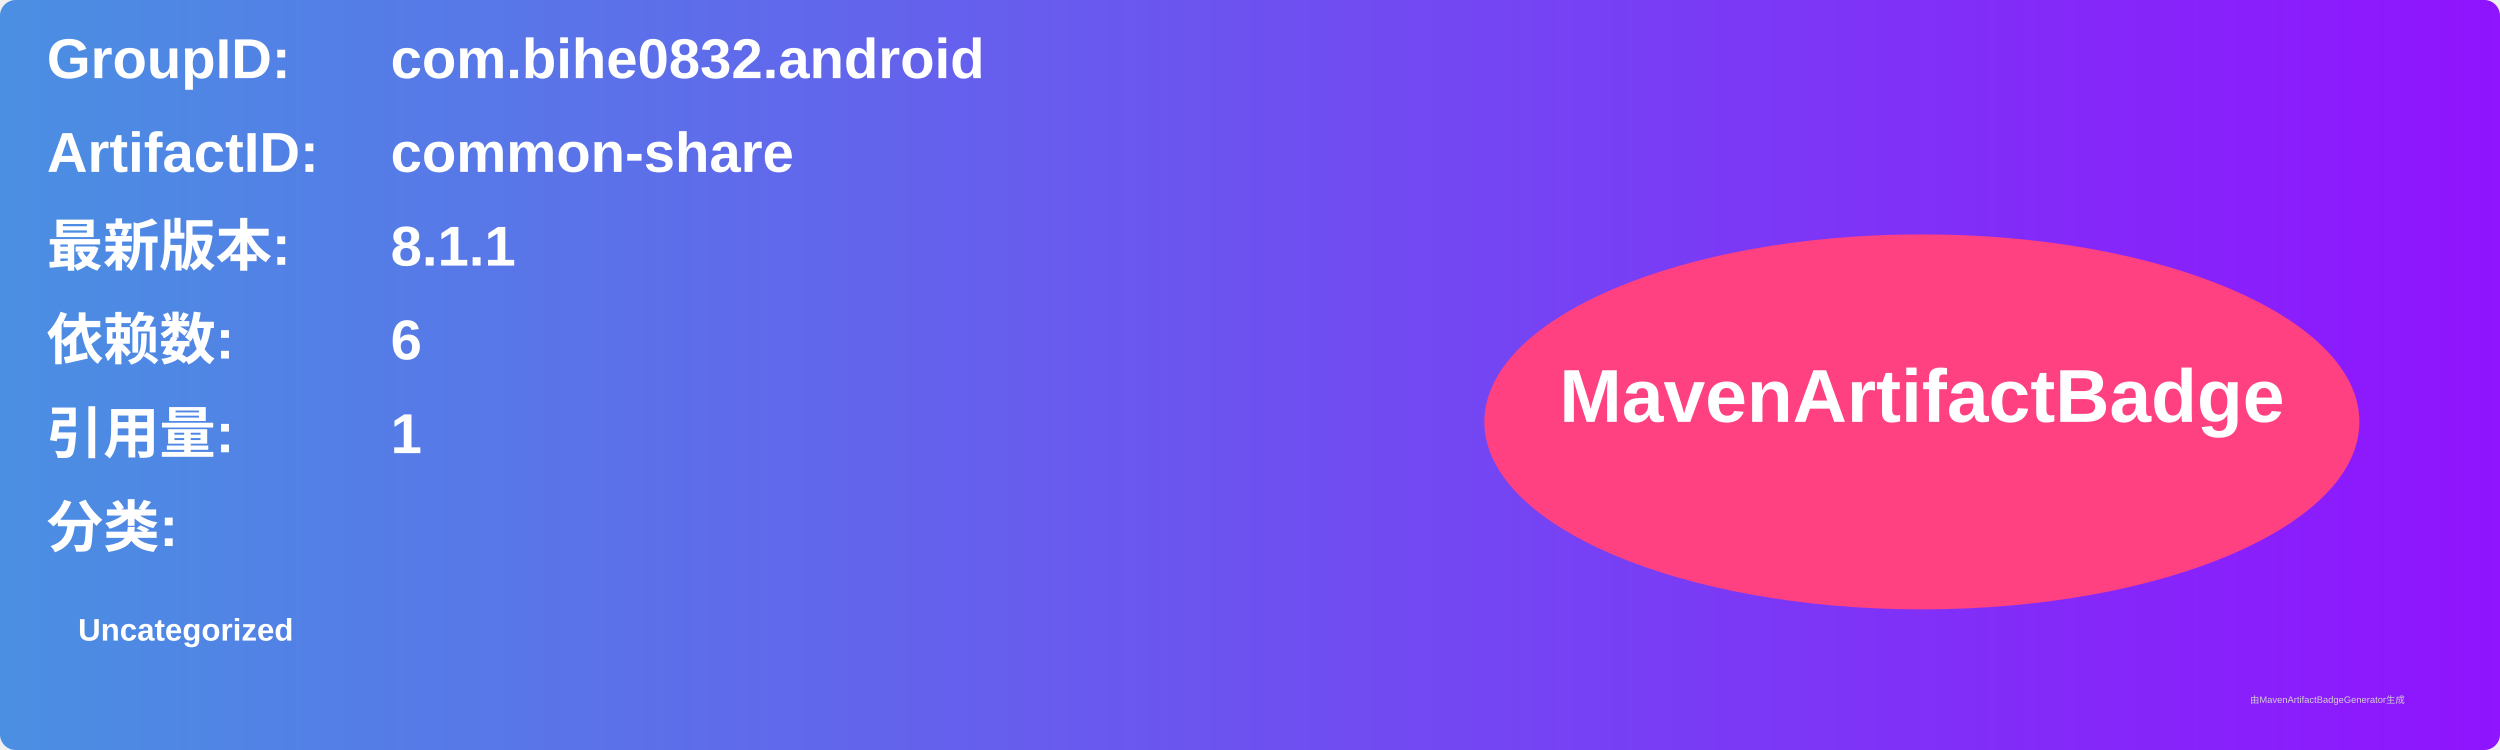
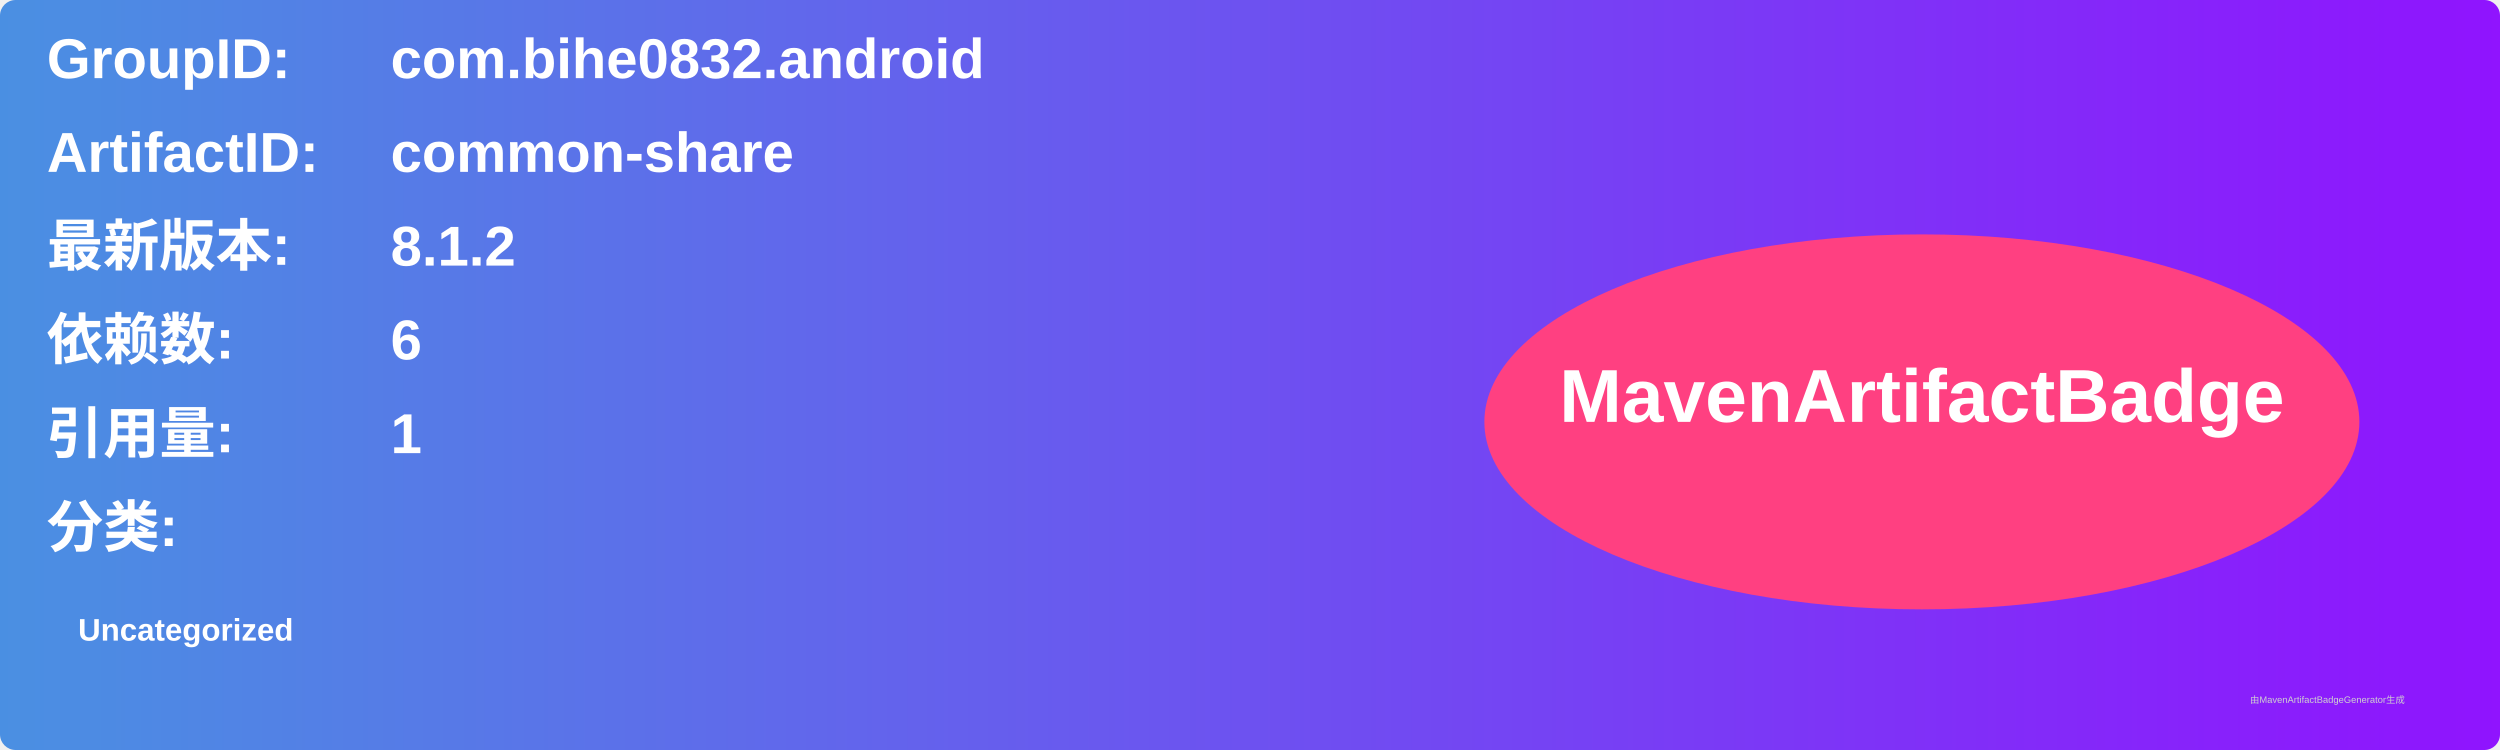
<svg xmlns="http://www.w3.org/2000/svg" width="800" height="240" viewBox="0 0 800 240">
  <linearGradient id="grad" x1="0%" y1="0%" x2="100%" y2="0%">
    <stop offset="0%" stop-color="#4a90e2" />
    <stop offset="100%" stop-color="#9013fe" />
  </linearGradient>
  <rect width="100%" height="100%" rx="5" ry="5" fill="url(#grad)" />
  <g transform="translate(15, 15)">
    <text x="0" y="10" font-family="Arial" font-size="18" fill="white" font-weight="bold" width="260">GroupID:</text>
    <text x="110" y="10" font-family="Arial" font-size="18" fill="white" font-weight="bold" width="460">com.bihe0832.android</text>
    <text x="0" y="40" font-family="Arial" font-size="18" fill="white" font-weight="bold" width="260">ArtifactID:</text>
    <text x="110" y="40" font-family="Arial" font-size="18" fill="white" font-weight="bold" width="460">common-share</text>
    <text x="0" y="70" font-family="Arial" font-size="18" fill="white" font-weight="bold">最新版本:</text>
    <text x="110" y="70" font-family="Arial" font-size="18" fill="white" font-weight="bold">
-       <tspan font-weight="bold">8.1.1</tspan>
+       <tspan font-weight="bold">8.1.2</tspan>
    </text>
    <text x="0" y="100" font-family="Arial" font-size="18" fill="white" font-weight="bold">依赖数: </text>
    <text x="110" y="100" font-family="Arial" font-size="18" fill="white">
      <tspan font-weight="bold">6</tspan>
    </text>
    <text x="0" y="130" font-family="Arial" font-size="18" fill="white" font-weight="bold">引用量: </text>
    <text x="110" y="130" font-family="Arial" font-size="18" fill="white">
      <tspan font-weight="bold">1</tspan>
    </text>
    <text x="0" y="160" font-family="Arial" font-size="18" fill="white" font-weight="bold">分类:</text>
    <text x="10" y="190" font-family="Arial" font-size="10" fill="white">
      <tspan font-weight="bold">Uncategorized</tspan>
    </text>
    <ellipse cx="600" cy="120" rx="140" ry="60" fill="#ff4081" />
    <text x="600" y="120" text-anchor="middle" font-family="Arial" font-size="24" fill="white" font-weight="bold">MavenArtifactBadge</text>
  </g>
  <text x="720" y="225" font-family="Arial" font-size="3" fill="#d0d0d0">由MavenArtifactBadgeGenerator生成</text>
</svg>
